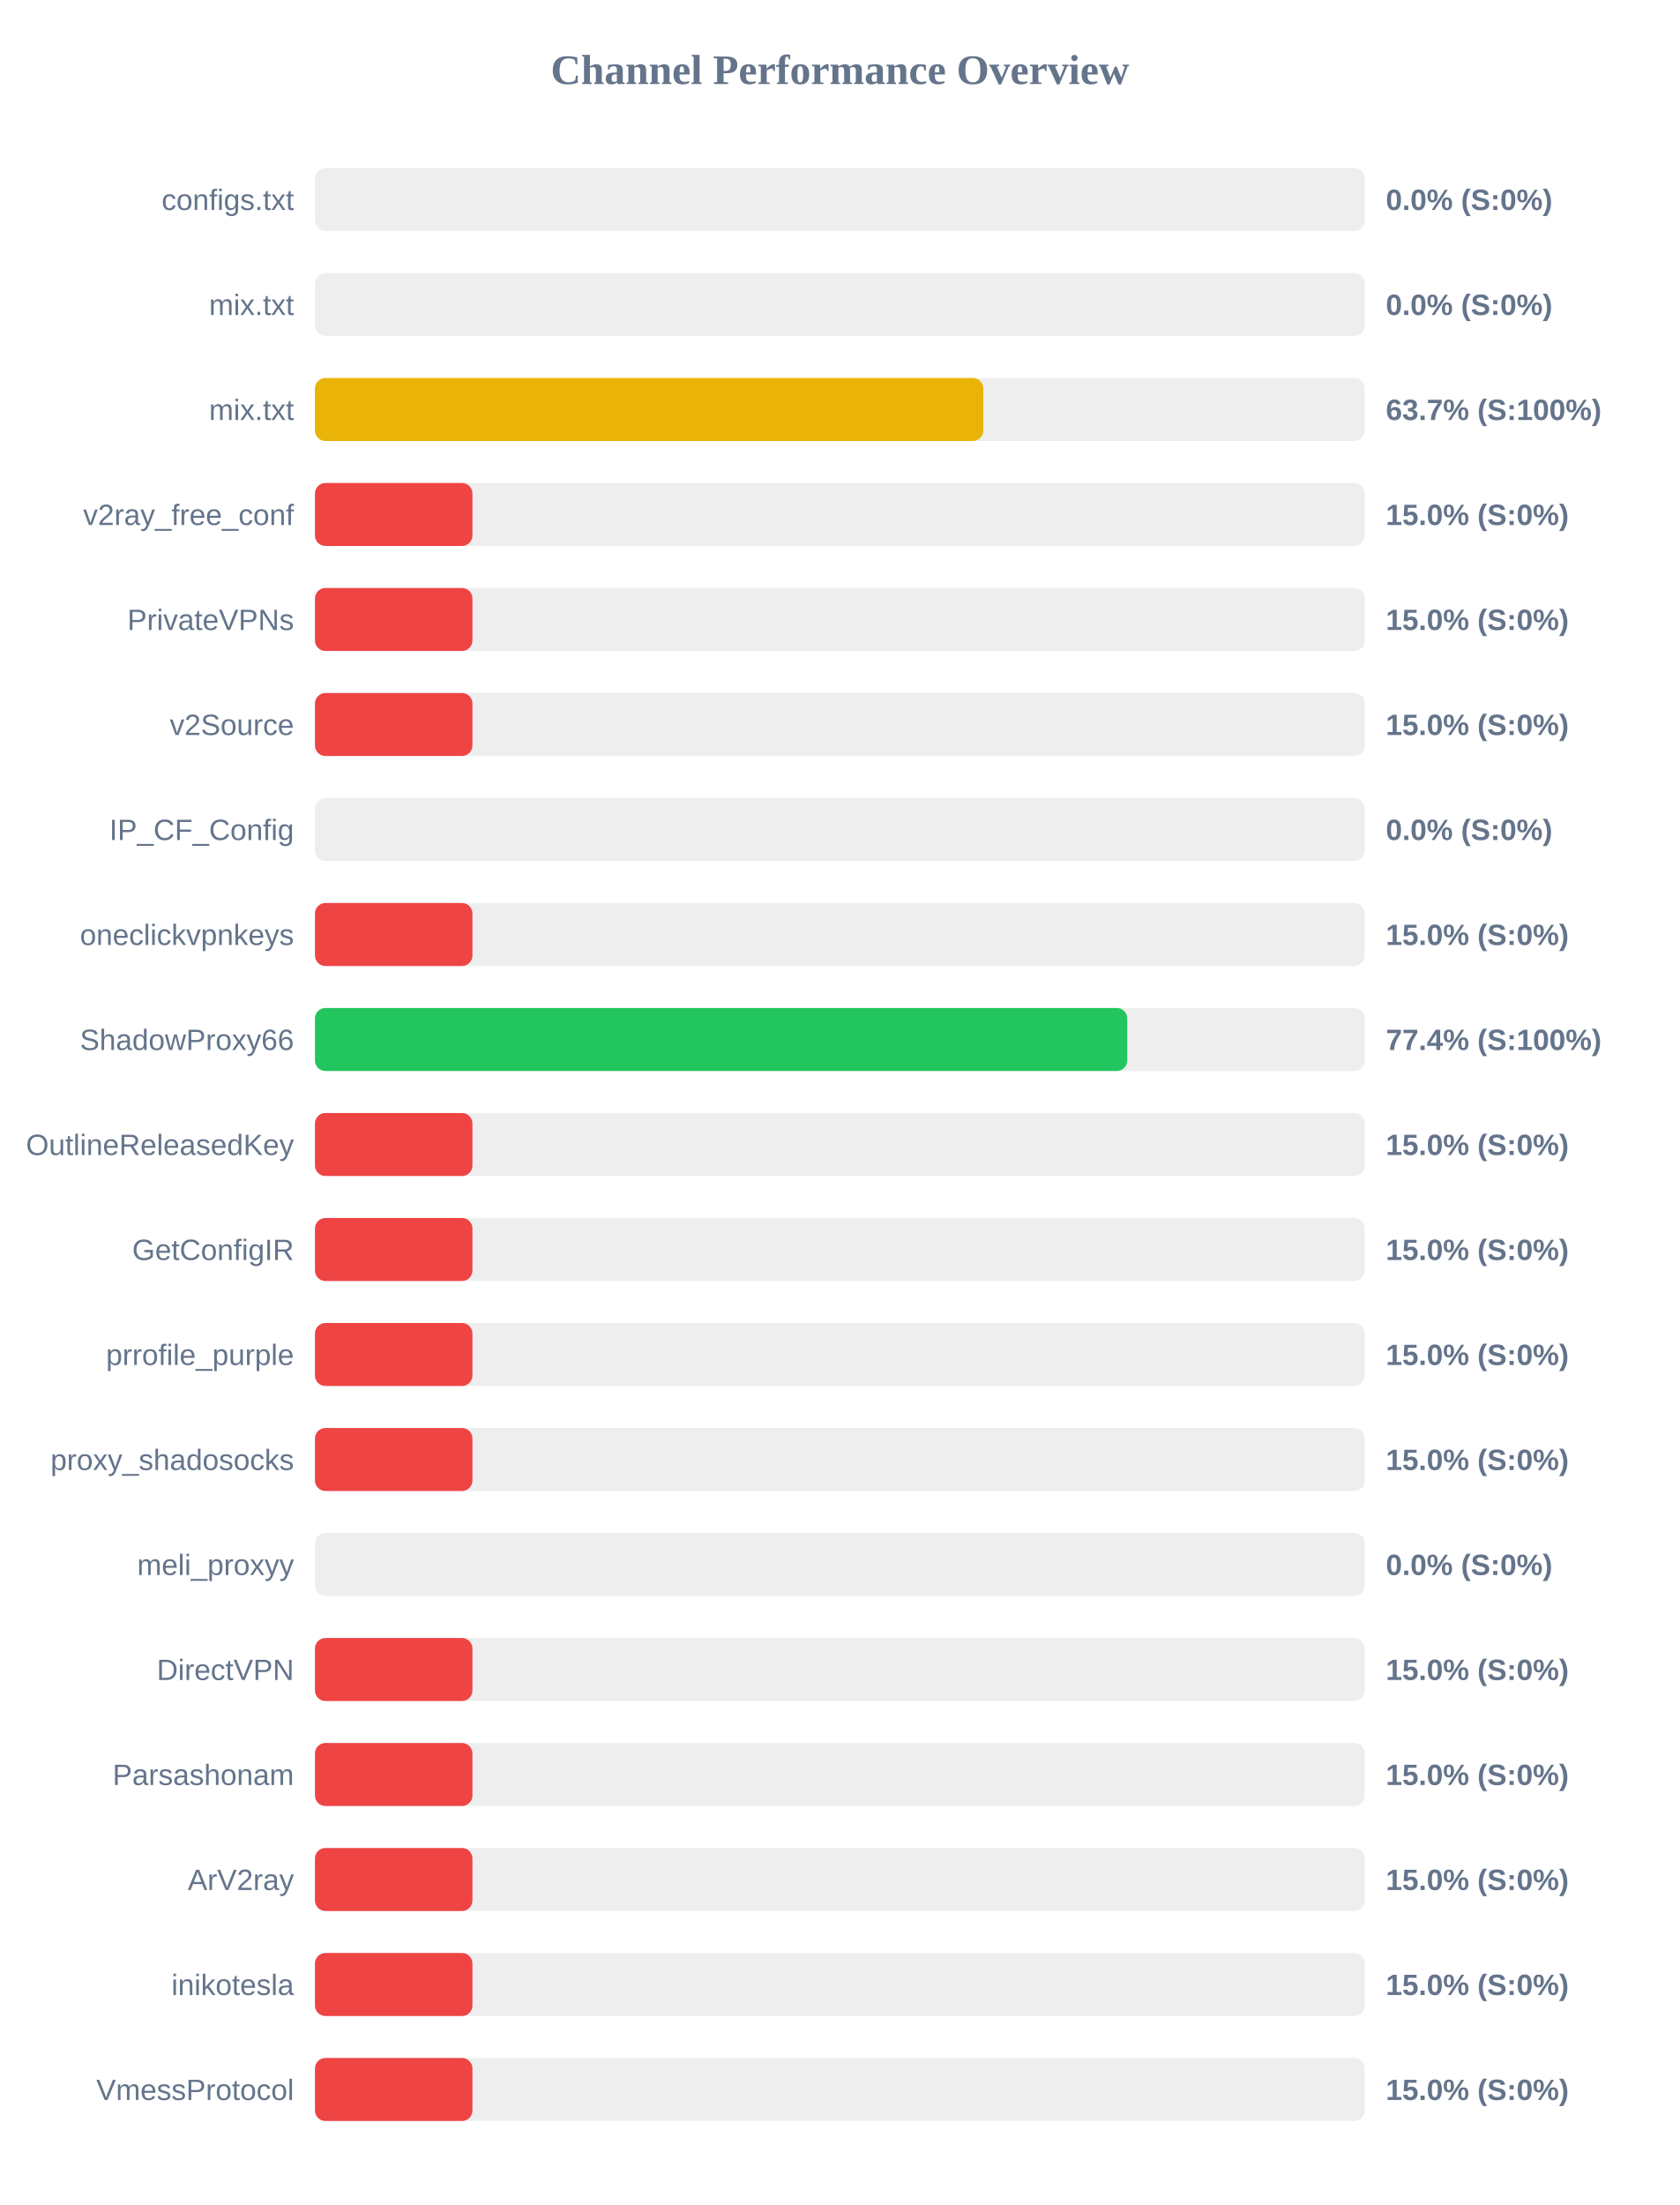
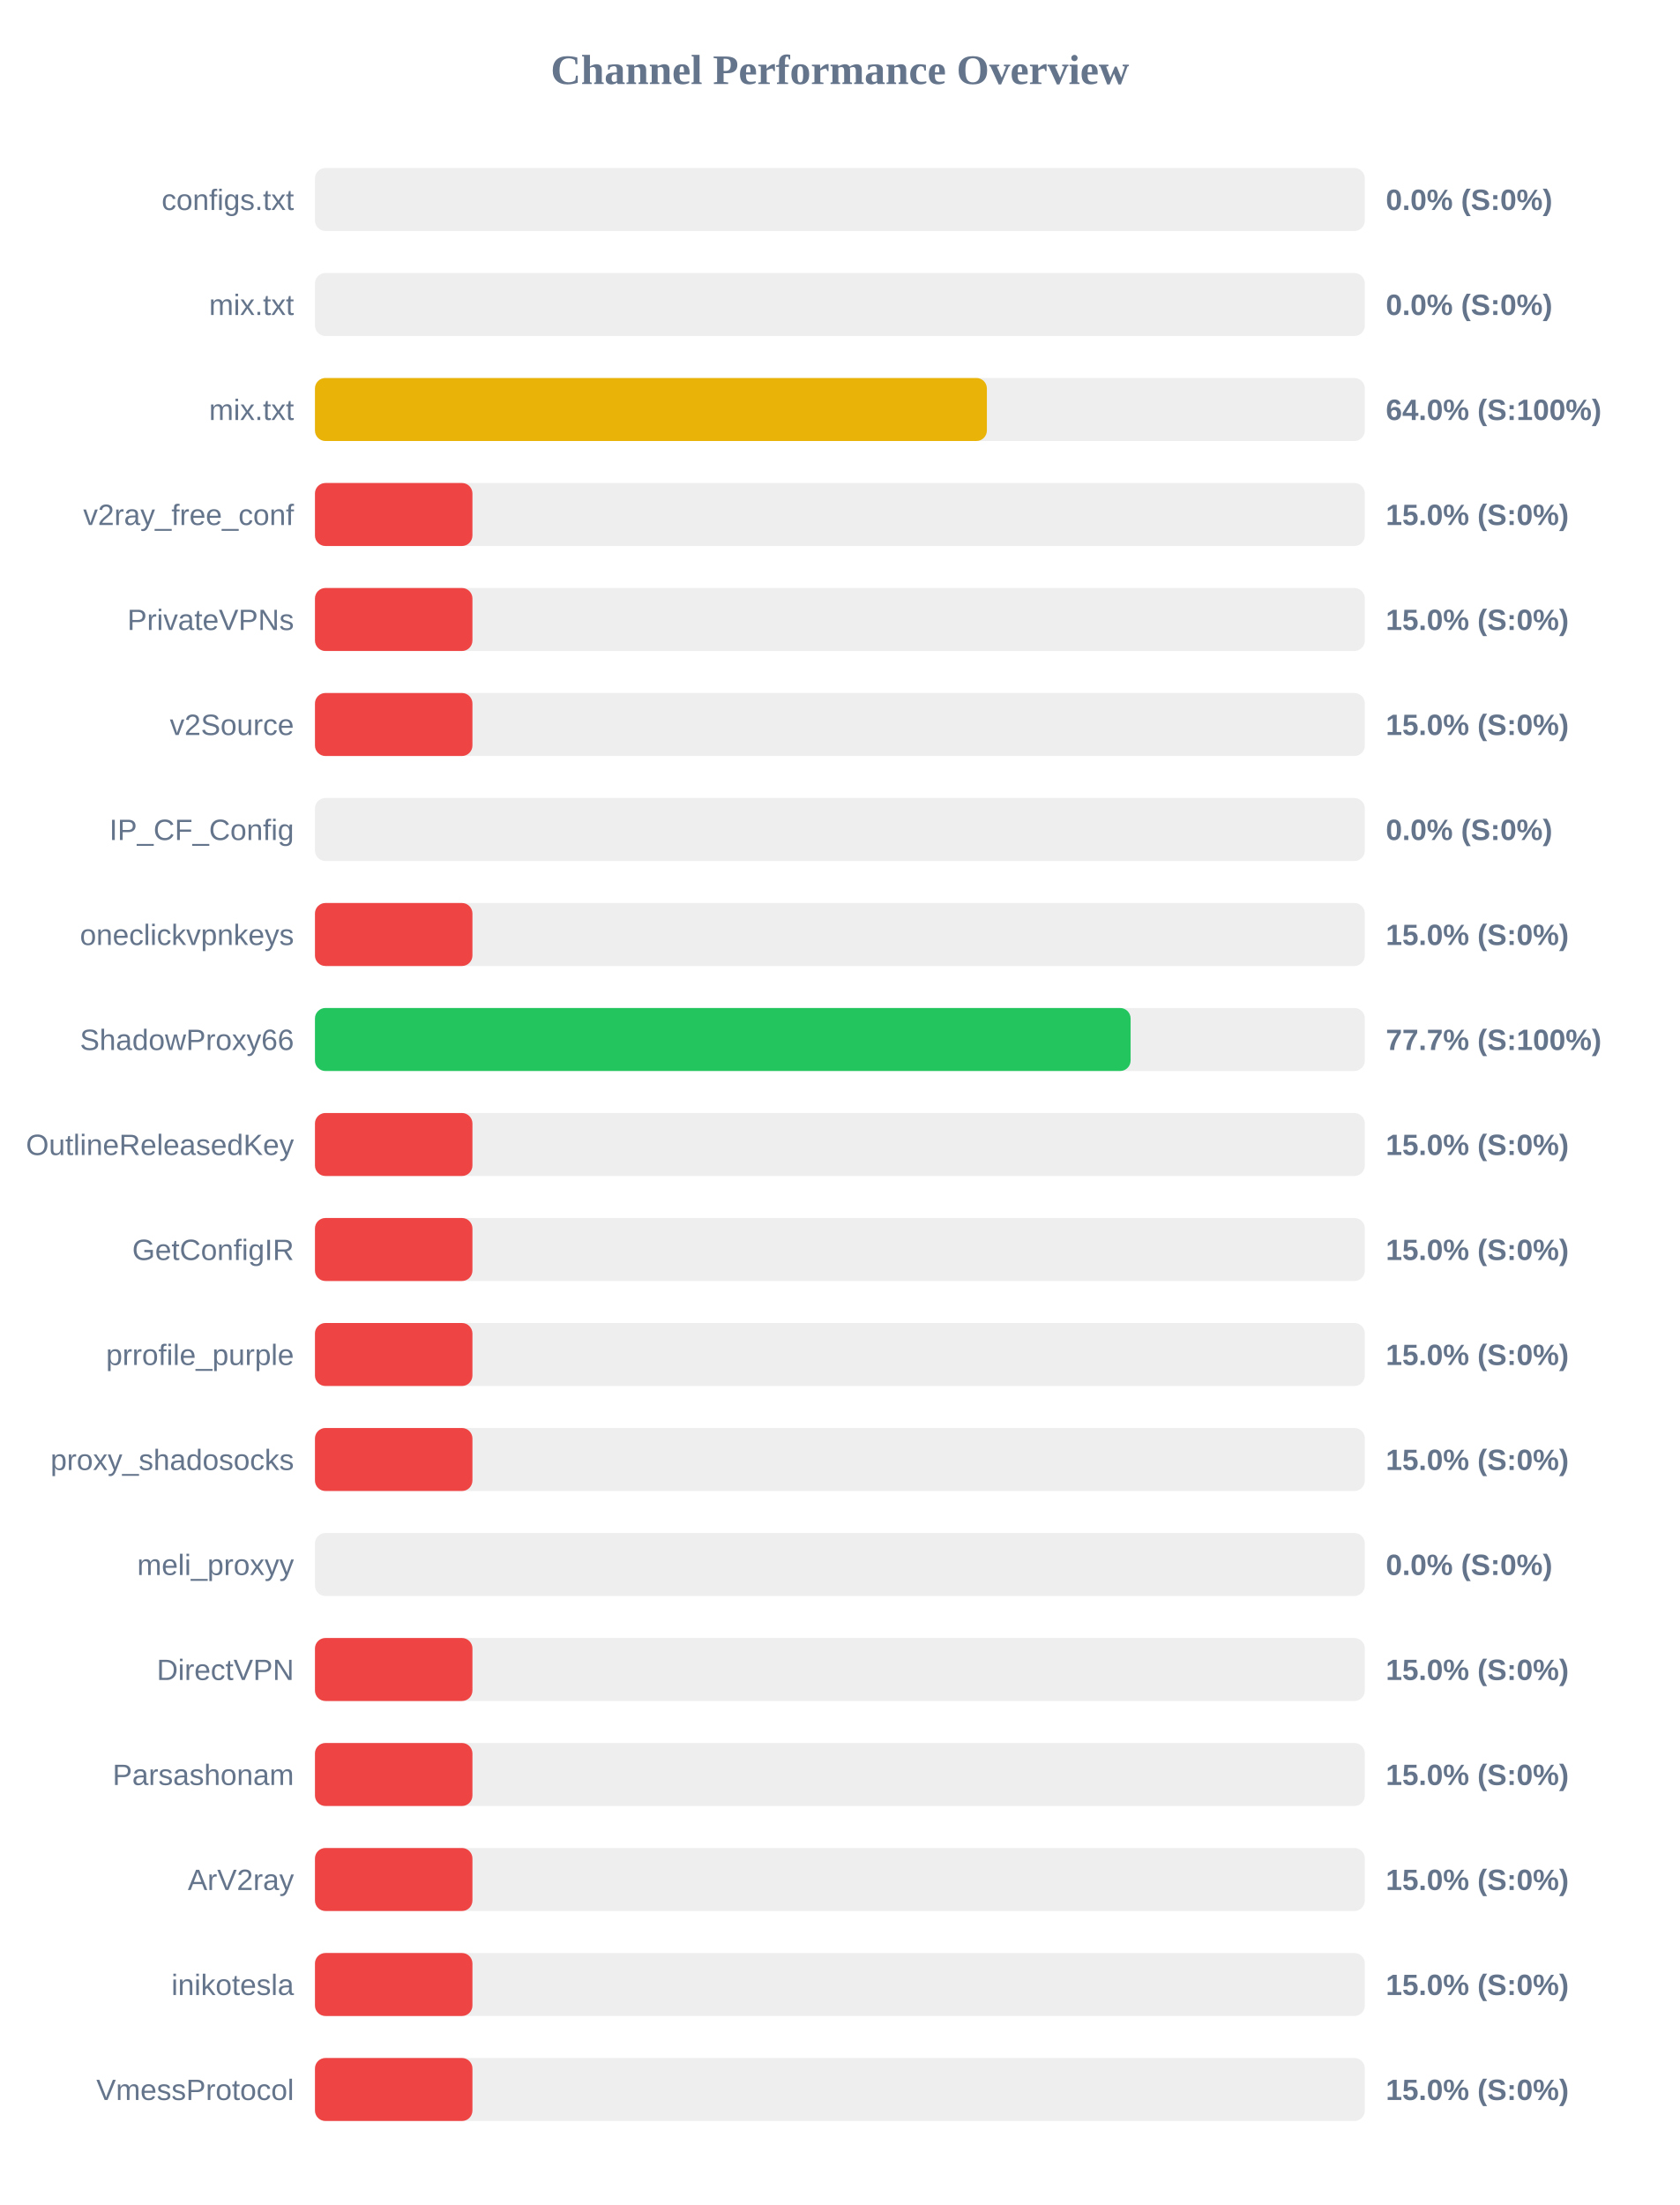
<svg xmlns="http://www.w3.org/2000/svg" width="800" height="1050" version="1.1">
  <style>
        .row { font: 14px Arial; fill: #64748b; }
        .score { font: bold 14px Arial; fill: #64748b; }
    </style>
  <text x="400" y="40" text-anchor="middle" font-size="20px" font-weight="bold" fill="#64748b">Channel Performance Overview</text>
  <rect x="150" y="80" width="500" height="30" fill="#eee" rx="5" />
  <rect x="150" y="80" width="0.0" height="30" fill="#ef4444" rx="5" />
  <text x="140" y="100" text-anchor="end" class="row">configs.txt</text>
  <text x="660" y="100" text-anchor="start" class="score">0.0% (S:0%)</text>
  <rect x="150" y="130" width="500" height="30" fill="#eee" rx="5" />
  <rect x="150" y="130" width="0.0" height="30" fill="#ef4444" rx="5" />
  <text x="140" y="150" text-anchor="end" class="row">mix.txt</text>
  <text x="660" y="150" text-anchor="start" class="score">0.0% (S:0%)</text>
  <rect x="150" y="180" width="500" height="30" fill="#eee" rx="5" />
-   <rect x="150" y="180" width="318.3" height="30" fill="#eab308" rx="5" />
+   <rect x="150" y="180" width="320.0" height="30" fill="#eab308" rx="5" />
  <text x="140" y="200" text-anchor="end" class="row">mix.txt</text>
-   <text x="660" y="200" text-anchor="start" class="score">63.7% (S:100%)</text>
+   <text x="660" y="200" text-anchor="start" class="score">64.0% (S:100%)</text>
  <rect x="150" y="230" width="500" height="30" fill="#eee" rx="5" />
  <rect x="150" y="230" width="75.0" height="30" fill="#ef4444" rx="5" />
  <text x="140" y="250" text-anchor="end" class="row">v2ray_free_conf</text>
  <text x="660" y="250" text-anchor="start" class="score">15.0% (S:0%)</text>
  <rect x="150" y="280" width="500" height="30" fill="#eee" rx="5" />
  <rect x="150" y="280" width="75.0" height="30" fill="#ef4444" rx="5" />
  <text x="140" y="300" text-anchor="end" class="row">PrivateVPNs</text>
  <text x="660" y="300" text-anchor="start" class="score">15.0% (S:0%)</text>
  <rect x="150" y="330" width="500" height="30" fill="#eee" rx="5" />
  <rect x="150" y="330" width="75.0" height="30" fill="#ef4444" rx="5" />
  <text x="140" y="350" text-anchor="end" class="row">v2Source</text>
  <text x="660" y="350" text-anchor="start" class="score">15.0% (S:0%)</text>
  <rect x="150" y="380" width="500" height="30" fill="#eee" rx="5" />
  <rect x="150" y="380" width="0.0" height="30" fill="#ef4444" rx="5" />
  <text x="140" y="400" text-anchor="end" class="row">IP_CF_Config</text>
  <text x="660" y="400" text-anchor="start" class="score">0.0% (S:0%)</text>
  <rect x="150" y="430" width="500" height="30" fill="#eee" rx="5" />
  <rect x="150" y="430" width="75.0" height="30" fill="#ef4444" rx="5" />
  <text x="140" y="450" text-anchor="end" class="row">oneclickvpnkeys</text>
  <text x="660" y="450" text-anchor="start" class="score">15.0% (S:0%)</text>
  <rect x="150" y="480" width="500" height="30" fill="#eee" rx="5" />
-   <rect x="150" y="480" width="386.85" height="30" fill="#22c55e" rx="5" />
+   <rect x="150" y="480" width="388.45" height="30" fill="#22c55e" rx="5" />
  <text x="140" y="500" text-anchor="end" class="row">ShadowProxy66</text>
-   <text x="660" y="500" text-anchor="start" class="score">77.4% (S:100%)</text>
+   <text x="660" y="500" text-anchor="start" class="score">77.7% (S:100%)</text>
  <rect x="150" y="530" width="500" height="30" fill="#eee" rx="5" />
  <rect x="150" y="530" width="75.0" height="30" fill="#ef4444" rx="5" />
  <text x="140" y="550" text-anchor="end" class="row">OutlineReleasedKey</text>
  <text x="660" y="550" text-anchor="start" class="score">15.0% (S:0%)</text>
  <rect x="150" y="580" width="500" height="30" fill="#eee" rx="5" />
  <rect x="150" y="580" width="75.0" height="30" fill="#ef4444" rx="5" />
  <text x="140" y="600" text-anchor="end" class="row">GetConfigIR</text>
  <text x="660" y="600" text-anchor="start" class="score">15.0% (S:0%)</text>
  <rect x="150" y="630" width="500" height="30" fill="#eee" rx="5" />
  <rect x="150" y="630" width="75.0" height="30" fill="#ef4444" rx="5" />
  <text x="140" y="650" text-anchor="end" class="row">prrofile_purple</text>
  <text x="660" y="650" text-anchor="start" class="score">15.0% (S:0%)</text>
  <rect x="150" y="680" width="500" height="30" fill="#eee" rx="5" />
  <rect x="150" y="680" width="75.0" height="30" fill="#ef4444" rx="5" />
  <text x="140" y="700" text-anchor="end" class="row">proxy_shadosocks</text>
  <text x="660" y="700" text-anchor="start" class="score">15.0% (S:0%)</text>
  <rect x="150" y="730" width="500" height="30" fill="#eee" rx="5" />
  <rect x="150" y="730" width="0.0" height="30" fill="#ef4444" rx="5" />
  <text x="140" y="750" text-anchor="end" class="row">meli_proxyy</text>
  <text x="660" y="750" text-anchor="start" class="score">0.0% (S:0%)</text>
  <rect x="150" y="780" width="500" height="30" fill="#eee" rx="5" />
  <rect x="150" y="780" width="75.0" height="30" fill="#ef4444" rx="5" />
  <text x="140" y="800" text-anchor="end" class="row">DirectVPN</text>
  <text x="660" y="800" text-anchor="start" class="score">15.0% (S:0%)</text>
  <rect x="150" y="830" width="500" height="30" fill="#eee" rx="5" />
  <rect x="150" y="830" width="75.0" height="30" fill="#ef4444" rx="5" />
  <text x="140" y="850" text-anchor="end" class="row">Parsashonam</text>
  <text x="660" y="850" text-anchor="start" class="score">15.0% (S:0%)</text>
  <rect x="150" y="880" width="500" height="30" fill="#eee" rx="5" />
  <rect x="150" y="880" width="75.0" height="30" fill="#ef4444" rx="5" />
  <text x="140" y="900" text-anchor="end" class="row">ArV2ray</text>
  <text x="660" y="900" text-anchor="start" class="score">15.0% (S:0%)</text>
  <rect x="150" y="930" width="500" height="30" fill="#eee" rx="5" />
  <rect x="150" y="930" width="75.0" height="30" fill="#ef4444" rx="5" />
  <text x="140" y="950" text-anchor="end" class="row">inikotesla</text>
  <text x="660" y="950" text-anchor="start" class="score">15.0% (S:0%)</text>
  <rect x="150" y="980" width="500" height="30" fill="#eee" rx="5" />
  <rect x="150" y="980" width="75.0" height="30" fill="#ef4444" rx="5" />
  <text x="140" y="1000" text-anchor="end" class="row">VmessProtocol</text>
  <text x="660" y="1000" text-anchor="start" class="score">15.0% (S:0%)</text>
</svg>
